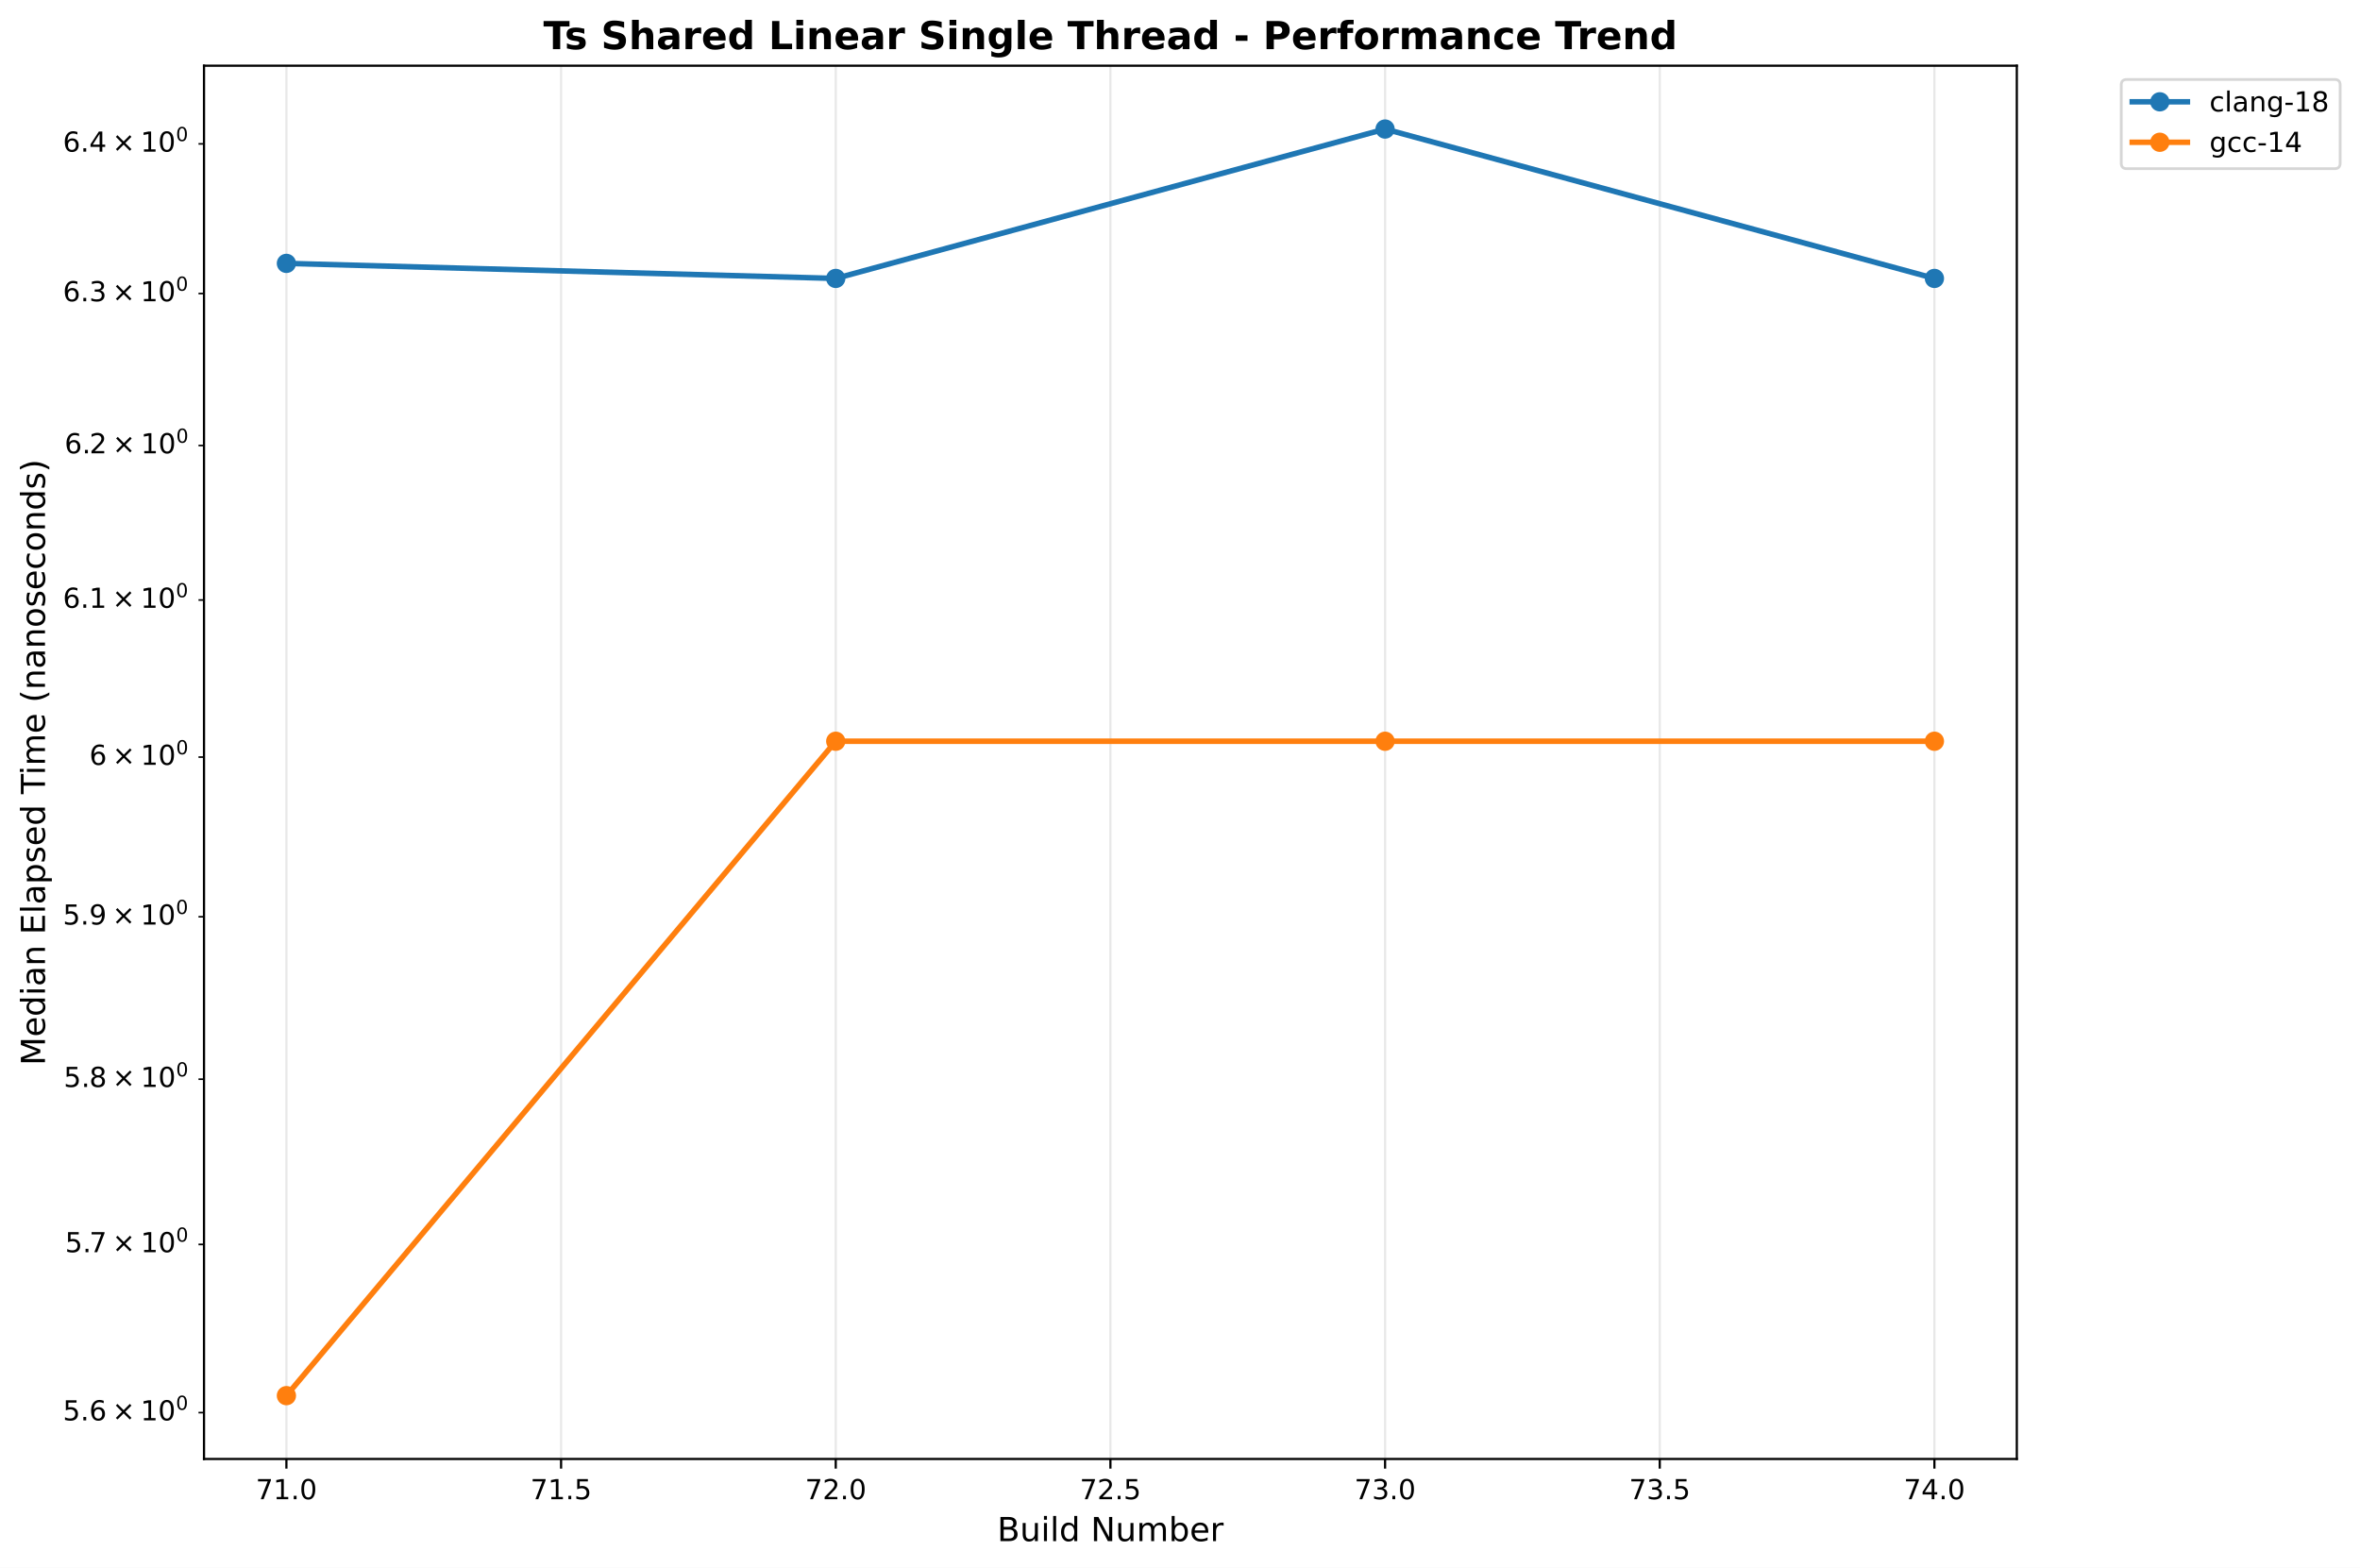
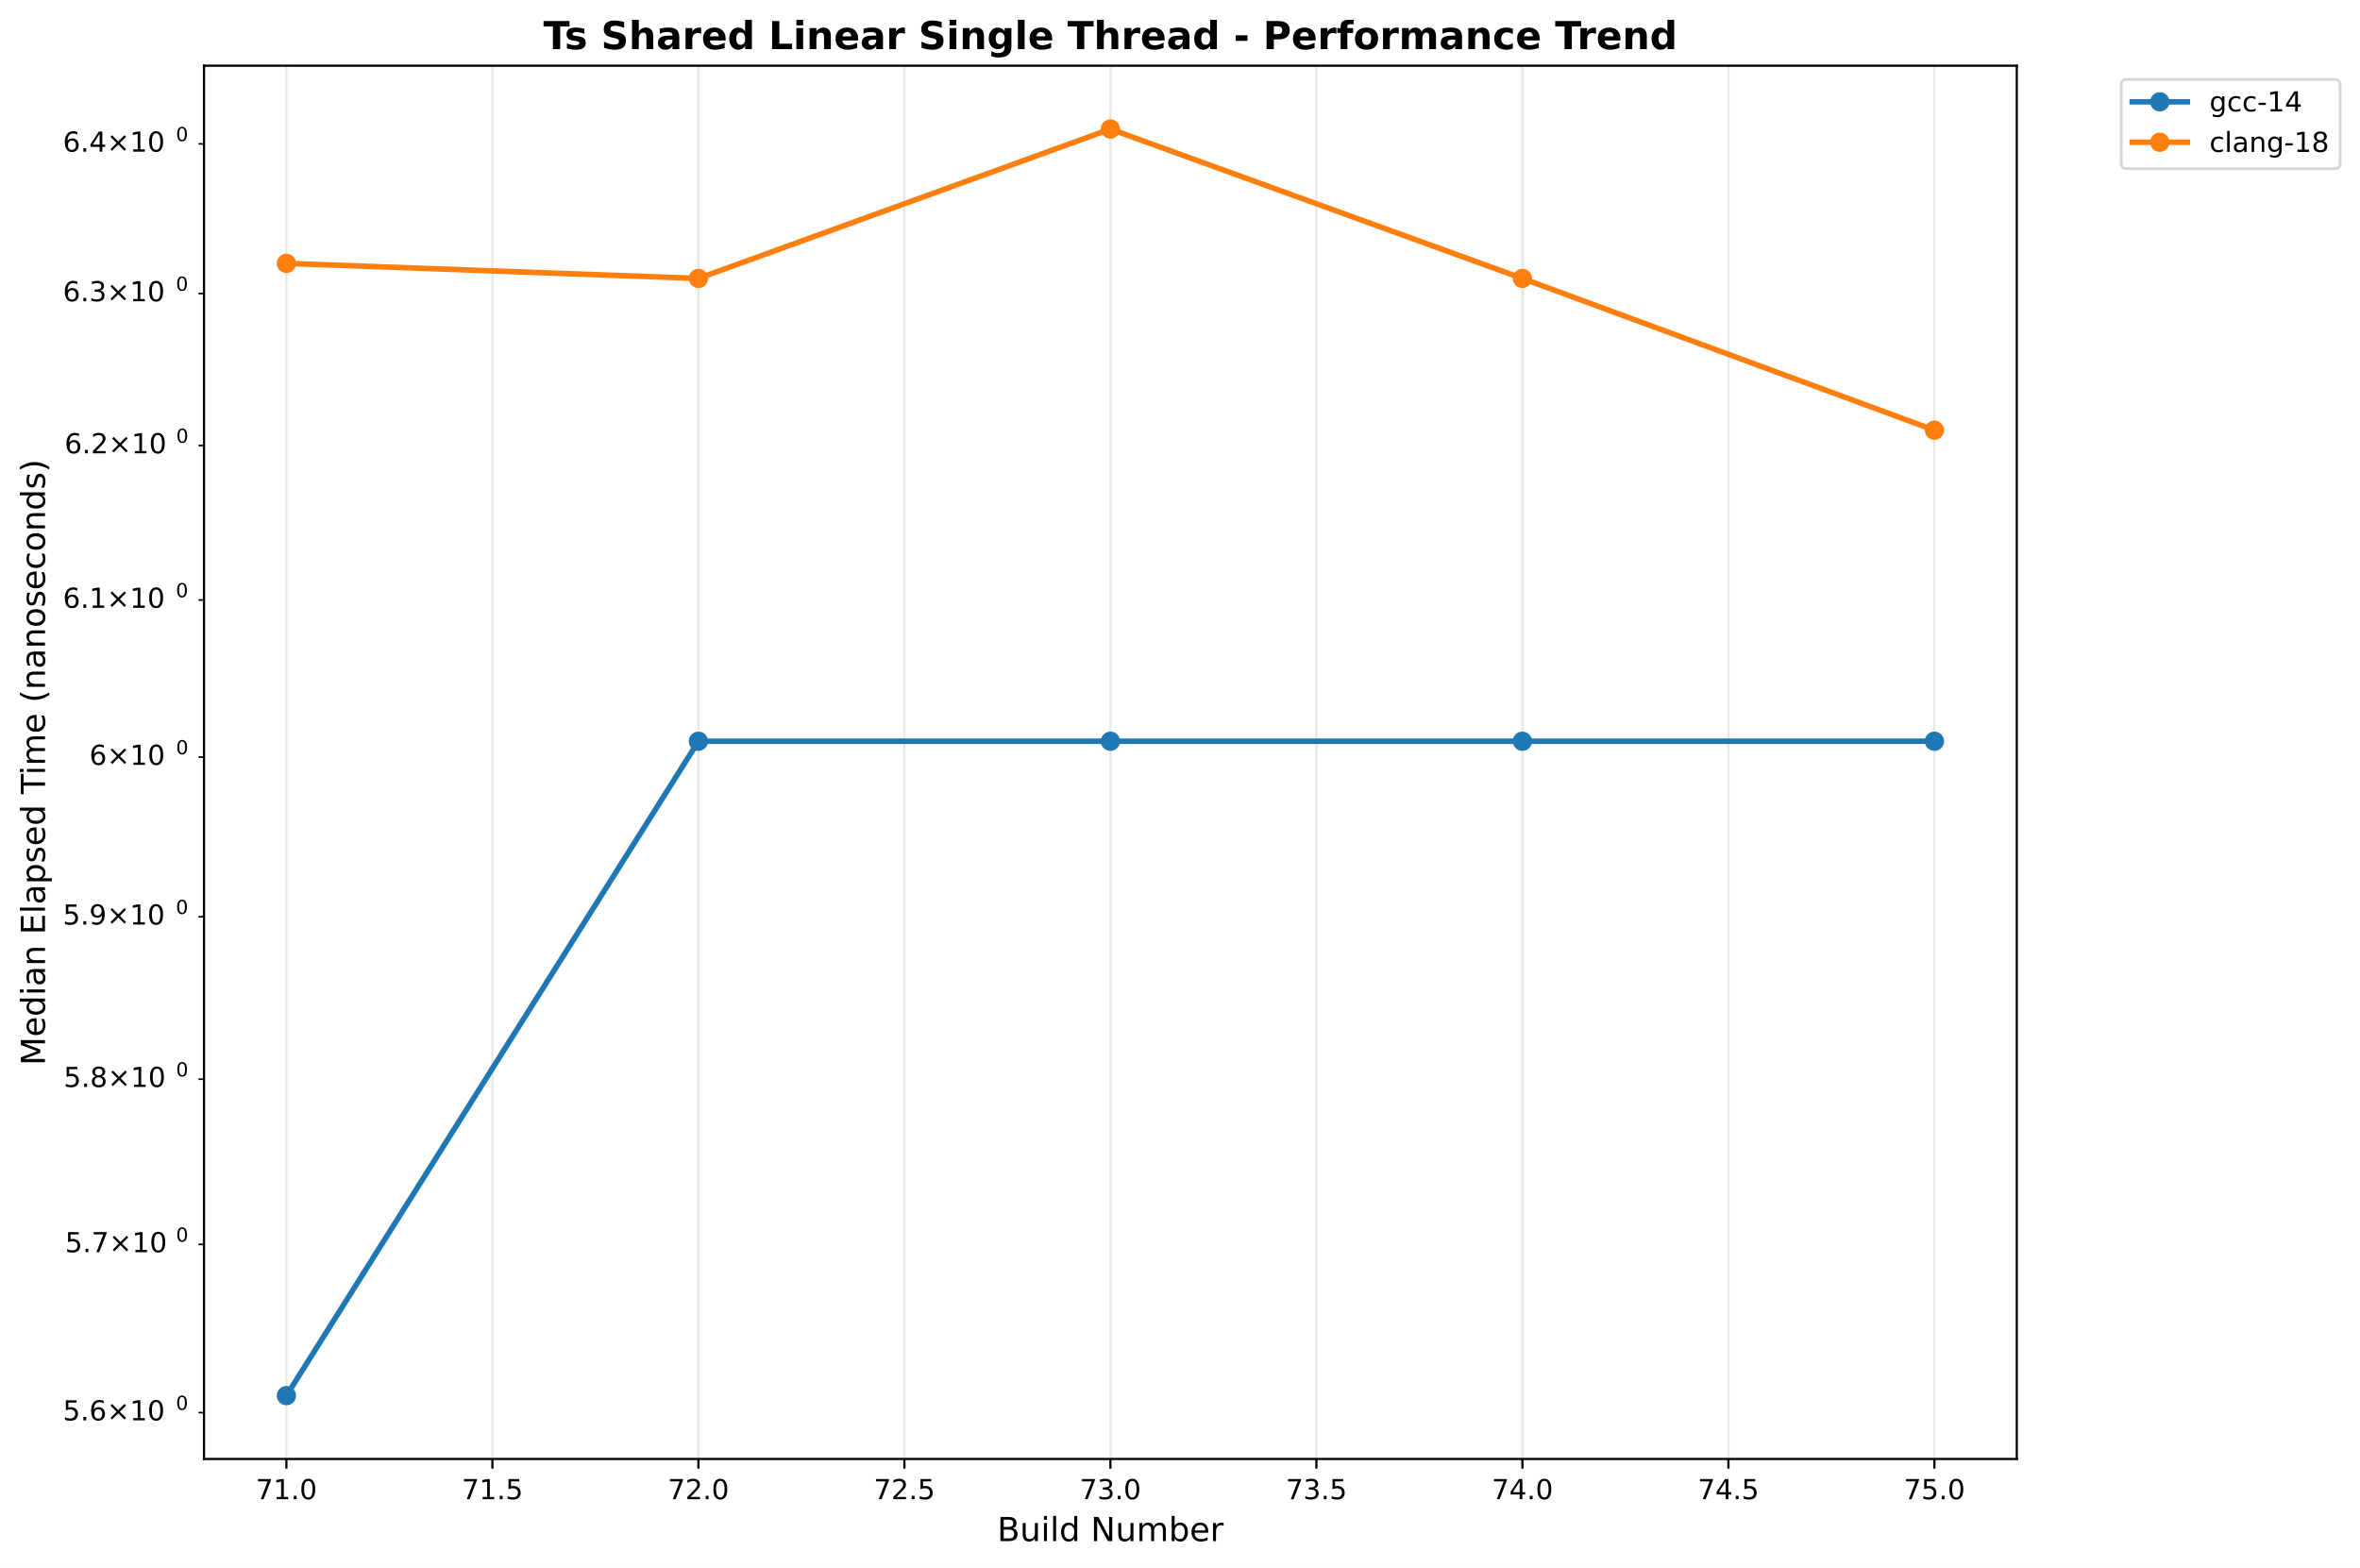
<svg xmlns="http://www.w3.org/2000/svg" xmlns:xlink="http://www.w3.org/1999/xlink" width="856.204pt" height="568.8pt" viewBox="0 0 856.204 568.8" version="1.1">
  <defs>
    <style type="text/css">*{stroke-linejoin: round; stroke-linecap: butt}</style>
  </defs>
  <g id="figure_1">
    <g id="patch_1">
      <path d="M 0 568.8  L 856.204 568.8  L 856.204 0  L 0 0  z " style="fill: #ffffff" />
    </g>
    <g id="axes_1">
      <g id="patch_2">
        <path d="M 74.014 529.308  L 731.697 529.308  L 731.697 23.838  L 74.014 23.838  z " style="fill: #ffffff" />
      </g>
      <g id="matplotlib.axis_1">
        <g id="xtick_1">
          <g id="line2d_1">
-             <path d="M 103.908 529.308  L 103.908 23.838  " clip-path="url(#p9580e3c225)" style="fill: none; stroke: #b0b0b0; stroke-opacity: 0.3; stroke-width: 0.8; stroke-linecap: square" />
+             <path d="M 103.908 529.308  L 103.908 23.838  " clip-path="url(#p0f9b090db0)" style="fill: none; stroke: #b0b0b0; stroke-opacity: 0.3; stroke-width: 0.8; stroke-linecap: square" />
          </g>
          <g id="line2d_2">
            <defs>
-               <path id="md93dab179f" d="M 0 0  L 0 3.5  " style="stroke: #000000; stroke-width: 0.8" />
+               <path id="m55dda050e2" d="M 0 0  L 0 3.5  " style="stroke: #000000; stroke-width: 0.8" />
            </defs>
            <g>
-               <use xlink:href="#md93dab179f" x="103.908" y="529.308" style="stroke: #000000; stroke-width: 0.8" />
+               <use xlink:href="#m55dda050e2" x="103.908" y="529.308" style="stroke: #000000; stroke-width: 0.8" />
            </g>
          </g>
          <g id="text_1">
-             <text style="font-size: 10px; font-family: 'DejaVu Sans', 'Bitstream Vera Sans', 'Computer Modern Sans Serif', 'Lucida Grande', 'Verdana', 'Geneva', 'Lucid', 'Arial', 'Helvetica', 'Avant Garde', sans-serif; text-anchor: middle" x="103.908" y="543.907" transform="rotate(-0 103.9084 543.9066)">71.0</text>
+             <text style="font: 10px 'DejaVu Sans', 'Bitstream Vera Sans', 'Computer Modern Sans Serif', 'Lucida Grande', 'Verdana', 'Geneva', 'Lucid', 'Arial', 'Helvetica', 'Avant Garde', sans-serif; text-anchor: middle" x="103.908" y="543.907" transform="rotate(-0 103.9084 543.9066)">71.0</text>
          </g>
        </g>
        <g id="xtick_2">
          <g id="line2d_3">
-             <path d="M 203.557 529.308  L 203.557 23.838  " clip-path="url(#p9580e3c225)" style="fill: none; stroke: #b0b0b0; stroke-opacity: 0.3; stroke-width: 0.8; stroke-linecap: square" />
+             <path d="M 178.645 529.308  L 178.645 23.838  " clip-path="url(#p0f9b090db0)" style="fill: none; stroke: #b0b0b0; stroke-opacity: 0.3; stroke-width: 0.8; stroke-linecap: square" />
          </g>
          <g id="line2d_4">
            <g>
-               <use xlink:href="#md93dab179f" x="203.557" y="529.308" style="stroke: #000000; stroke-width: 0.8" />
+               <use xlink:href="#m55dda050e2" x="178.645" y="529.308" style="stroke: #000000; stroke-width: 0.8" />
            </g>
          </g>
          <g id="text_2">
-             <text style="font-size: 10px; font-family: 'DejaVu Sans', 'Bitstream Vera Sans', 'Computer Modern Sans Serif', 'Lucida Grande', 'Verdana', 'Geneva', 'Lucid', 'Arial', 'Helvetica', 'Avant Garde', sans-serif; text-anchor: middle" x="203.557" y="543.907" transform="rotate(-0 203.5573 543.9066)">71.5</text>
+             <text style="font: 10px 'DejaVu Sans', 'Bitstream Vera Sans', 'Computer Modern Sans Serif', 'Lucida Grande', 'Verdana', 'Geneva', 'Lucid', 'Arial', 'Helvetica', 'Avant Garde', sans-serif; text-anchor: middle" x="178.645" y="543.907" transform="rotate(-0 178.6451 543.9066)">71.5</text>
          </g>
        </g>
        <g id="xtick_3">
          <g id="line2d_5">
-             <path d="M 303.206 529.308  L 303.206 23.838  " clip-path="url(#p9580e3c225)" style="fill: none; stroke: #b0b0b0; stroke-opacity: 0.3; stroke-width: 0.8; stroke-linecap: square" />
+             <path d="M 253.382 529.308  L 253.382 23.838  " clip-path="url(#p0f9b090db0)" style="fill: none; stroke: #b0b0b0; stroke-opacity: 0.3; stroke-width: 0.8; stroke-linecap: square" />
          </g>
          <g id="line2d_6">
            <g>
-               <use xlink:href="#md93dab179f" x="303.206" y="529.308" style="stroke: #000000; stroke-width: 0.8" />
+               <use xlink:href="#m55dda050e2" x="253.382" y="529.308" style="stroke: #000000; stroke-width: 0.8" />
            </g>
          </g>
          <g id="text_3">
-             <text style="font-size: 10px; font-family: 'DejaVu Sans', 'Bitstream Vera Sans', 'Computer Modern Sans Serif', 'Lucida Grande', 'Verdana', 'Geneva', 'Lucid', 'Arial', 'Helvetica', 'Avant Garde', sans-serif; text-anchor: middle" x="303.206" y="543.907" transform="rotate(-0 303.2062 543.9066)">72.0</text>
+             <text style="font: 10px 'DejaVu Sans', 'Bitstream Vera Sans', 'Computer Modern Sans Serif', 'Lucida Grande', 'Verdana', 'Geneva', 'Lucid', 'Arial', 'Helvetica', 'Avant Garde', sans-serif; text-anchor: middle" x="253.382" y="543.907" transform="rotate(-0 253.3818 543.9066)">72.0</text>
          </g>
        </g>
        <g id="xtick_4">
          <g id="line2d_7">
-             <path d="M 402.855 529.308  L 402.855 23.838  " clip-path="url(#p9580e3c225)" style="fill: none; stroke: #b0b0b0; stroke-opacity: 0.3; stroke-width: 0.8; stroke-linecap: square" />
+             <path d="M 328.118 529.308  L 328.118 23.838  " clip-path="url(#p0f9b090db0)" style="fill: none; stroke: #b0b0b0; stroke-opacity: 0.3; stroke-width: 0.8; stroke-linecap: square" />
          </g>
          <g id="line2d_8">
            <g>
-               <use xlink:href="#md93dab179f" x="402.855" y="529.308" style="stroke: #000000; stroke-width: 0.8" />
+               <use xlink:href="#m55dda050e2" x="328.118" y="529.308" style="stroke: #000000; stroke-width: 0.8" />
            </g>
          </g>
          <g id="text_4">
-             <text style="font-size: 10px; font-family: 'DejaVu Sans', 'Bitstream Vera Sans', 'Computer Modern Sans Serif', 'Lucida Grande', 'Verdana', 'Geneva', 'Lucid', 'Arial', 'Helvetica', 'Avant Garde', sans-serif; text-anchor: middle" x="402.855" y="543.907" transform="rotate(-0 402.8552 543.9066)">72.5</text>
+             <text style="font: 10px 'DejaVu Sans', 'Bitstream Vera Sans', 'Computer Modern Sans Serif', 'Lucida Grande', 'Verdana', 'Geneva', 'Lucid', 'Arial', 'Helvetica', 'Avant Garde', sans-serif; text-anchor: middle" x="328.118" y="543.907" transform="rotate(-0 328.1185 543.9066)">72.5</text>
          </g>
        </g>
        <g id="xtick_5">
          <g id="line2d_9">
-             <path d="M 502.504 529.308  L 502.504 23.838  " clip-path="url(#p9580e3c225)" style="fill: none; stroke: #b0b0b0; stroke-opacity: 0.3; stroke-width: 0.8; stroke-linecap: square" />
+             <path d="M 402.855 529.308  L 402.855 23.838  " clip-path="url(#p0f9b090db0)" style="fill: none; stroke: #b0b0b0; stroke-opacity: 0.3; stroke-width: 0.8; stroke-linecap: square" />
          </g>
          <g id="line2d_10">
            <g>
-               <use xlink:href="#md93dab179f" x="502.504" y="529.308" style="stroke: #000000; stroke-width: 0.8" />
+               <use xlink:href="#m55dda050e2" x="402.855" y="529.308" style="stroke: #000000; stroke-width: 0.8" />
            </g>
          </g>
          <g id="text_5">
-             <text style="font-size: 10px; font-family: 'DejaVu Sans', 'Bitstream Vera Sans', 'Computer Modern Sans Serif', 'Lucida Grande', 'Verdana', 'Geneva', 'Lucid', 'Arial', 'Helvetica', 'Avant Garde', sans-serif; text-anchor: middle" x="502.504" y="543.907" transform="rotate(-0 502.5041 543.9066)">73.0</text>
+             <text style="font: 10px 'DejaVu Sans', 'Bitstream Vera Sans', 'Computer Modern Sans Serif', 'Lucida Grande', 'Verdana', 'Geneva', 'Lucid', 'Arial', 'Helvetica', 'Avant Garde', sans-serif; text-anchor: middle" x="402.855" y="543.907" transform="rotate(-0 402.8552 543.9066)">73.0</text>
          </g>
        </g>
        <g id="xtick_6">
          <g id="line2d_11">
-             <path d="M 602.153 529.308  L 602.153 23.838  " clip-path="url(#p9580e3c225)" style="fill: none; stroke: #b0b0b0; stroke-opacity: 0.3; stroke-width: 0.8; stroke-linecap: square" />
+             <path d="M 477.592 529.308  L 477.592 23.838  " clip-path="url(#p0f9b090db0)" style="fill: none; stroke: #b0b0b0; stroke-opacity: 0.3; stroke-width: 0.8; stroke-linecap: square" />
          </g>
          <g id="line2d_12">
            <g>
-               <use xlink:href="#md93dab179f" x="602.153" y="529.308" style="stroke: #000000; stroke-width: 0.8" />
+               <use xlink:href="#m55dda050e2" x="477.592" y="529.308" style="stroke: #000000; stroke-width: 0.8" />
            </g>
          </g>
          <g id="text_6">
-             <text style="font-size: 10px; font-family: 'DejaVu Sans', 'Bitstream Vera Sans', 'Computer Modern Sans Serif', 'Lucida Grande', 'Verdana', 'Geneva', 'Lucid', 'Arial', 'Helvetica', 'Avant Garde', sans-serif; text-anchor: middle" x="602.153" y="543.907" transform="rotate(-0 602.153 543.9066)">73.5</text>
+             <text style="font: 10px 'DejaVu Sans', 'Bitstream Vera Sans', 'Computer Modern Sans Serif', 'Lucida Grande', 'Verdana', 'Geneva', 'Lucid', 'Arial', 'Helvetica', 'Avant Garde', sans-serif; text-anchor: middle" x="477.592" y="543.907" transform="rotate(-0 477.5918 543.9066)">73.5</text>
          </g>
        </g>
        <g id="xtick_7">
          <g id="line2d_13">
-             <path d="M 701.802 529.308  L 701.802 23.838  " clip-path="url(#p9580e3c225)" style="fill: none; stroke: #b0b0b0; stroke-opacity: 0.3; stroke-width: 0.8; stroke-linecap: square" />
+             <path d="M 552.329 529.308  L 552.329 23.838  " clip-path="url(#p0f9b090db0)" style="fill: none; stroke: #b0b0b0; stroke-opacity: 0.3; stroke-width: 0.8; stroke-linecap: square" />
          </g>
          <g id="line2d_14">
            <g>
-               <use xlink:href="#md93dab179f" x="701.802" y="529.308" style="stroke: #000000; stroke-width: 0.8" />
+               <use xlink:href="#m55dda050e2" x="552.329" y="529.308" style="stroke: #000000; stroke-width: 0.8" />
            </g>
          </g>
          <g id="text_7">
-             <text style="font-size: 10px; font-family: 'DejaVu Sans', 'Bitstream Vera Sans', 'Computer Modern Sans Serif', 'Lucida Grande', 'Verdana', 'Geneva', 'Lucid', 'Arial', 'Helvetica', 'Avant Garde', sans-serif; text-anchor: middle" x="701.802" y="543.907" transform="rotate(-0 701.8019 543.9066)">74.0</text>
-           </g>
-         </g>
-         <g id="text_8">
-           <text style="font-size: 12px; font-family: 'DejaVu Sans', 'Bitstream Vera Sans', 'Computer Modern Sans Serif', 'Lucida Grande', 'Verdana', 'Geneva', 'Lucid', 'Arial', 'Helvetica', 'Avant Garde', sans-serif; text-anchor: middle" x="402.855" y="559.104" transform="rotate(-0 402.8552 559.1044)">Build Number</text>
+             <text style="font: 10px 'DejaVu Sans', 'Bitstream Vera Sans', 'Computer Modern Sans Serif', 'Lucida Grande', 'Verdana', 'Geneva', 'Lucid', 'Arial', 'Helvetica', 'Avant Garde', sans-serif; text-anchor: middle" x="552.329" y="543.907" transform="rotate(-0 552.3285 543.9066)">74.0</text>
+           </g>
+         </g>
+         <g id="xtick_8">
+           <g id="line2d_15">
+             <path d="M 627.065 529.308  L 627.065 23.838  " clip-path="url(#p0f9b090db0)" style="fill: none; stroke: #b0b0b0; stroke-opacity: 0.3; stroke-width: 0.8; stroke-linecap: square" />
+           </g>
+           <g id="line2d_16">
+             <g>
+               <use xlink:href="#m55dda050e2" x="627.065" y="529.308" style="stroke: #000000; stroke-width: 0.8" />
+             </g>
+           </g>
+           <g id="text_8">
+             <text style="font: 10px 'DejaVu Sans', 'Bitstream Vera Sans', 'Computer Modern Sans Serif', 'Lucida Grande', 'Verdana', 'Geneva', 'Lucid', 'Arial', 'Helvetica', 'Avant Garde', sans-serif; text-anchor: middle" x="627.065" y="543.907" transform="rotate(-0 627.0652 543.9066)">74.5</text>
+           </g>
+         </g>
+         <g id="xtick_9">
+           <g id="line2d_17">
+             <path d="M 701.802 529.308  L 701.802 23.838  " clip-path="url(#p0f9b090db0)" style="fill: none; stroke: #b0b0b0; stroke-opacity: 0.3; stroke-width: 0.8; stroke-linecap: square" />
+           </g>
+           <g id="line2d_18">
+             <g>
+               <use xlink:href="#m55dda050e2" x="701.802" y="529.308" style="stroke: #000000; stroke-width: 0.8" />
+             </g>
+           </g>
+           <g id="text_9">
+             <text style="font: 10px 'DejaVu Sans', 'Bitstream Vera Sans', 'Computer Modern Sans Serif', 'Lucida Grande', 'Verdana', 'Geneva', 'Lucid', 'Arial', 'Helvetica', 'Avant Garde', sans-serif; text-anchor: middle" x="701.802" y="543.907" transform="rotate(-0 701.8019 543.9066)">75.0</text>
+           </g>
+         </g>
+         <g id="text_10">
+           <text style="font: 12px 'DejaVu Sans', 'Bitstream Vera Sans', 'Computer Modern Sans Serif', 'Lucida Grande', 'Verdana', 'Geneva', 'Lucid', 'Arial', 'Helvetica', 'Avant Garde', sans-serif; text-anchor: middle" x="402.855" y="559.104" transform="rotate(-0 402.8552 559.1044)">Build Number</text>
        </g>
      </g>
      <g id="matplotlib.axis_2">
        <g id="ytick_1">
-           <g id="line2d_15">
+           <g id="line2d_19">
            <defs>
-               <path id="md6b89f6642" d="M 0 0  L -2 0  " style="stroke: #000000; stroke-width: 0.6" />
+               <path id="m9e4c21f457" d="M 0 0  L -2 0  " style="stroke: #000000; stroke-width: 0.6" />
            </defs>
            <g>
-               <use xlink:href="#md6b89f6642" x="74.014" y="512.482" style="stroke: #000000; stroke-width: 0.6" />
-             </g>
-           </g>
-           <g id="text_9">
+               <use xlink:href="#m9e4c21f457" x="74.014" y="512.482" style="stroke: #000000; stroke-width: 0.6" />
+             </g>
+           </g>
+           <g id="text_11">
            <g transform="translate(22.81375 516.2813)">
              <text>
-                 <tspan x="0" y="-0.977" style="font-size: 10px; font-family: 'DejaVu Sans'">5</tspan>
-                 <tspan x="6.362" y="-0.977" style="font-size: 10px; font-family: 'DejaVu Sans'">.</tspan>
-                 <tspan x="9.541" y="-0.977" style="font-size: 10px; font-family: 'DejaVu Sans'">6</tspan>
-                 <tspan x="17.852" y="-0.977" style="font-size: 10px; font-family: 'DejaVu Sans'">×</tspan>
-                 <tspan x="28.179" y="-0.977" style="font-size: 10px; font-family: 'DejaVu Sans'">1</tspan>
-                 <tspan x="34.541" y="-0.977" style="font-size: 10px; font-family: 'DejaVu Sans'">0</tspan>
-                 <tspan x="40.999" y="-4.805" style="font-size: 7px; font-family: 'DejaVu Sans'">0</tspan>
+                 <tspan style="font: 10px 'DejaVu Sans'" x="0 6.362 9.541 17.852 28.179 34.541" y="-0.977">5.6×10</tspan>
+                 <tspan style="font: 7px 'DejaVu Sans'" x="40.999" y="-4.805">0</tspan>
              </text>
            </g>
          </g>
        </g>
        <g id="ytick_2">
-           <g id="line2d_16">
-             <g>
-               <use xlink:href="#md6b89f6642" x="74.014" y="451.471" style="stroke: #000000; stroke-width: 0.6" />
-             </g>
-           </g>
-           <g id="text_10">
+           <g id="line2d_20">
+             <g>
+               <use xlink:href="#m9e4c21f457" x="74.014" y="451.471" style="stroke: #000000; stroke-width: 0.6" />
+             </g>
+           </g>
+           <g id="text_12">
            <g transform="translate(23.61375 455.2704)">
              <text>
-                 <tspan x="0" y="-0.977" style="font-size: 10px; font-family: 'DejaVu Sans'">5</tspan>
-                 <tspan x="6.362" y="-0.977" style="font-size: 10px; font-family: 'DejaVu Sans'">.</tspan>
-                 <tspan x="8.791" y="-0.977" style="font-size: 10px; font-family: 'DejaVu Sans'">7</tspan>
-                 <tspan x="17.102" y="-0.977" style="font-size: 10px; font-family: 'DejaVu Sans'">×</tspan>
-                 <tspan x="27.429" y="-0.977" style="font-size: 10px; font-family: 'DejaVu Sans'">1</tspan>
-                 <tspan x="33.791" y="-0.977" style="font-size: 10px; font-family: 'DejaVu Sans'">0</tspan>
-                 <tspan x="40.249" y="-4.805" style="font-size: 7px; font-family: 'DejaVu Sans'">0</tspan>
+                 <tspan style="font: 10px 'DejaVu Sans'" x="0 6.362 8.791 17.102 27.429 33.791" y="-0.977">5.7×10</tspan>
+                 <tspan style="font: 7px 'DejaVu Sans'" x="40.249" y="-4.805">0</tspan>
              </text>
            </g>
          </g>
        </g>
        <g id="ytick_3">
-           <g id="line2d_17">
-             <g>
-               <use xlink:href="#md6b89f6642" x="74.014" y="391.521" style="stroke: #000000; stroke-width: 0.6" />
-             </g>
-           </g>
-           <g id="text_11">
+           <g id="line2d_21">
+             <g>
+               <use xlink:href="#m9e4c21f457" x="74.014" y="391.521" style="stroke: #000000; stroke-width: 0.6" />
+             </g>
+           </g>
+           <g id="text_13">
            <g transform="translate(23.11375 395.3205)">
              <text>
-                 <tspan x="0" y="-0.977" style="font-size: 10px; font-family: 'DejaVu Sans'">5</tspan>
-                 <tspan x="6.362" y="-0.977" style="font-size: 10px; font-family: 'DejaVu Sans'">.</tspan>
-                 <tspan x="9.291" y="-0.977" style="font-size: 10px; font-family: 'DejaVu Sans'">8</tspan>
-                 <tspan x="17.602" y="-0.977" style="font-size: 10px; font-family: 'DejaVu Sans'">×</tspan>
-                 <tspan x="27.929" y="-0.977" style="font-size: 10px; font-family: 'DejaVu Sans'">1</tspan>
-                 <tspan x="34.291" y="-0.977" style="font-size: 10px; font-family: 'DejaVu Sans'">0</tspan>
-                 <tspan x="40.749" y="-4.805" style="font-size: 7px; font-family: 'DejaVu Sans'">0</tspan>
+                 <tspan style="font: 10px 'DejaVu Sans'" x="0 6.362 9.291 17.602 27.929 34.291" y="-0.977">5.8×10</tspan>
+                 <tspan style="font: 7px 'DejaVu Sans'" x="40.749" y="-4.805">0</tspan>
              </text>
            </g>
          </g>
        </g>
        <g id="ytick_4">
-           <g id="line2d_18">
-             <g>
-               <use xlink:href="#md6b89f6642" x="74.014" y="332.596" style="stroke: #000000; stroke-width: 0.6" />
-             </g>
-           </g>
-           <g id="text_12">
+           <g id="line2d_22">
+             <g>
+               <use xlink:href="#m9e4c21f457" x="74.014" y="332.596" style="stroke: #000000; stroke-width: 0.6" />
+             </g>
+           </g>
+           <g id="text_14">
            <g transform="translate(22.81375 336.3955)">
              <text>
-                 <tspan x="0" y="-0.977" style="font-size: 10px; font-family: 'DejaVu Sans'">5</tspan>
-                 <tspan x="6.362" y="-0.977" style="font-size: 10px; font-family: 'DejaVu Sans'">.</tspan>
-                 <tspan x="9.541" y="-0.977" style="font-size: 10px; font-family: 'DejaVu Sans'">9</tspan>
-                 <tspan x="17.852" y="-0.977" style="font-size: 10px; font-family: 'DejaVu Sans'">×</tspan>
-                 <tspan x="28.179" y="-0.977" style="font-size: 10px; font-family: 'DejaVu Sans'">1</tspan>
-                 <tspan x="34.541" y="-0.977" style="font-size: 10px; font-family: 'DejaVu Sans'">0</tspan>
-                 <tspan x="40.999" y="-4.805" style="font-size: 7px; font-family: 'DejaVu Sans'">0</tspan>
+                 <tspan style="font: 10px 'DejaVu Sans'" x="0 6.362 9.541 17.852 28.179 34.541" y="-0.977">5.9×10</tspan>
+                 <tspan style="font: 7px 'DejaVu Sans'" x="40.999" y="-4.805">0</tspan>
              </text>
            </g>
          </g>
        </g>
        <g id="ytick_5">
-           <g id="line2d_19">
-             <g>
-               <use xlink:href="#md6b89f6642" x="74.014" y="274.662" style="stroke: #000000; stroke-width: 0.6" />
-             </g>
-           </g>
-           <g id="text_13">
+           <g id="line2d_23">
+             <g>
+               <use xlink:href="#m9e4c21f457" x="74.014" y="274.662" style="stroke: #000000; stroke-width: 0.6" />
+             </g>
+           </g>
+           <g id="text_15">
            <g transform="translate(32.41375 278.4609)">
              <text>
-                 <tspan x="0" y="-0.977" style="font-size: 10px; font-family: 'DejaVu Sans'">6</tspan>
-                 <tspan x="8.311" y="-0.977" style="font-size: 10px; font-family: 'DejaVu Sans'">×</tspan>
-                 <tspan x="18.638" y="-0.977" style="font-size: 10px; font-family: 'DejaVu Sans'">1</tspan>
-                 <tspan x="25" y="-0.977" style="font-size: 10px; font-family: 'DejaVu Sans'">0</tspan>
-                 <tspan x="31.458" y="-4.805" style="font-size: 7px; font-family: 'DejaVu Sans'">0</tspan>
+                 <tspan style="font: 10px 'DejaVu Sans'" x="0 8.311 18.638 25" y="-0.977">6×10</tspan>
+                 <tspan style="font: 7px 'DejaVu Sans'" x="31.458" y="-4.805">0</tspan>
              </text>
            </g>
          </g>
        </g>
        <g id="ytick_6">
-           <g id="line2d_20">
-             <g>
-               <use xlink:href="#md6b89f6642" x="74.014" y="217.685" style="stroke: #000000; stroke-width: 0.6" />
-             </g>
-           </g>
-           <g id="text_14">
+           <g id="line2d_24">
+             <g>
+               <use xlink:href="#m9e4c21f457" x="74.014" y="217.685" style="stroke: #000000; stroke-width: 0.6" />
+             </g>
+           </g>
+           <g id="text_16">
            <g transform="translate(22.81375 221.4839)">
              <text>
-                 <tspan x="0" y="-0.977" style="font-size: 10px; font-family: 'DejaVu Sans'">6</tspan>
-                 <tspan x="6.362" y="-0.977" style="font-size: 10px; font-family: 'DejaVu Sans'">.</tspan>
-                 <tspan x="9.541" y="-0.977" style="font-size: 10px; font-family: 'DejaVu Sans'">1</tspan>
-                 <tspan x="17.852" y="-0.977" style="font-size: 10px; font-family: 'DejaVu Sans'">×</tspan>
-                 <tspan x="28.179" y="-0.977" style="font-size: 10px; font-family: 'DejaVu Sans'">1</tspan>
-                 <tspan x="34.541" y="-0.977" style="font-size: 10px; font-family: 'DejaVu Sans'">0</tspan>
-                 <tspan x="40.999" y="-4.805" style="font-size: 7px; font-family: 'DejaVu Sans'">0</tspan>
+                 <tspan style="font: 10px 'DejaVu Sans'" x="0 6.362 9.541 17.852 28.179 34.541" y="-0.977">6.1×10</tspan>
+                 <tspan style="font: 7px 'DejaVu Sans'" x="40.999" y="-4.805">0</tspan>
              </text>
            </g>
          </g>
        </g>
        <g id="ytick_7">
-           <g id="line2d_21">
-             <g>
-               <use xlink:href="#md6b89f6642" x="74.014" y="161.634" style="stroke: #000000; stroke-width: 0.6" />
-             </g>
-           </g>
-           <g id="text_15">
+           <g id="line2d_25">
+             <g>
+               <use xlink:href="#m9e4c21f457" x="74.014" y="161.634" style="stroke: #000000; stroke-width: 0.6" />
+             </g>
+           </g>
+           <g id="text_17">
            <g transform="translate(23.41375 165.4334)">
              <text>
-                 <tspan x="0" y="-0.977" style="font-size: 10px; font-family: 'DejaVu Sans'">6</tspan>
-                 <tspan x="6.362" y="-0.977" style="font-size: 10px; font-family: 'DejaVu Sans'">.</tspan>
-                 <tspan x="9.041" y="-0.977" style="font-size: 10px; font-family: 'DejaVu Sans'">2</tspan>
-                 <tspan x="17.352" y="-0.977" style="font-size: 10px; font-family: 'DejaVu Sans'">×</tspan>
-                 <tspan x="27.679" y="-0.977" style="font-size: 10px; font-family: 'DejaVu Sans'">1</tspan>
-                 <tspan x="34.041" y="-0.977" style="font-size: 10px; font-family: 'DejaVu Sans'">0</tspan>
-                 <tspan x="40.499" y="-4.805" style="font-size: 7px; font-family: 'DejaVu Sans'">0</tspan>
+                 <tspan style="font: 10px 'DejaVu Sans'" x="0 6.362 9.041 17.352 27.679 34.041" y="-0.977">6.2×10</tspan>
+                 <tspan style="font: 7px 'DejaVu Sans'" x="40.499" y="-4.805">0</tspan>
              </text>
            </g>
          </g>
        </g>
        <g id="ytick_8">
-           <g id="line2d_22">
-             <g>
-               <use xlink:href="#md6b89f6642" x="74.014" y="106.481" style="stroke: #000000; stroke-width: 0.6" />
-             </g>
-           </g>
-           <g id="text_16">
+           <g id="line2d_26">
+             <g>
+               <use xlink:href="#m9e4c21f457" x="74.014" y="106.481" style="stroke: #000000; stroke-width: 0.6" />
+             </g>
+           </g>
+           <g id="text_18">
            <g transform="translate(22.81375 110.2798)">
              <text>
-                 <tspan x="0" y="-0.977" style="font-size: 10px; font-family: 'DejaVu Sans'">6</tspan>
-                 <tspan x="6.362" y="-0.977" style="font-size: 10px; font-family: 'DejaVu Sans'">.</tspan>
-                 <tspan x="9.541" y="-0.977" style="font-size: 10px; font-family: 'DejaVu Sans'">3</tspan>
-                 <tspan x="17.852" y="-0.977" style="font-size: 10px; font-family: 'DejaVu Sans'">×</tspan>
-                 <tspan x="28.179" y="-0.977" style="font-size: 10px; font-family: 'DejaVu Sans'">1</tspan>
-                 <tspan x="34.541" y="-0.977" style="font-size: 10px; font-family: 'DejaVu Sans'">0</tspan>
-                 <tspan x="40.999" y="-4.805" style="font-size: 7px; font-family: 'DejaVu Sans'">0</tspan>
+                 <tspan style="font: 10px 'DejaVu Sans'" x="0 6.362 9.541 17.852 28.179 34.541" y="-0.977">6.3×10</tspan>
+                 <tspan style="font: 7px 'DejaVu Sans'" x="40.999" y="-4.805">0</tspan>
              </text>
            </g>
          </g>
        </g>
        <g id="ytick_9">
-           <g id="line2d_23">
-             <g>
-               <use xlink:href="#md6b89f6642" x="74.014" y="52.196" style="stroke: #000000; stroke-width: 0.6" />
-             </g>
-           </g>
-           <g id="text_17">
+           <g id="line2d_27">
+             <g>
+               <use xlink:href="#m9e4c21f457" x="74.014" y="52.196" style="stroke: #000000; stroke-width: 0.6" />
+             </g>
+           </g>
+           <g id="text_19">
            <g transform="translate(22.81375 55.99473)">
              <text>
-                 <tspan x="0" y="-0.977" style="font-size: 10px; font-family: 'DejaVu Sans'">6</tspan>
-                 <tspan x="6.362" y="-0.977" style="font-size: 10px; font-family: 'DejaVu Sans'">.</tspan>
-                 <tspan x="9.541" y="-0.977" style="font-size: 10px; font-family: 'DejaVu Sans'">4</tspan>
-                 <tspan x="17.852" y="-0.977" style="font-size: 10px; font-family: 'DejaVu Sans'">×</tspan>
-                 <tspan x="28.179" y="-0.977" style="font-size: 10px; font-family: 'DejaVu Sans'">1</tspan>
-                 <tspan x="34.541" y="-0.977" style="font-size: 10px; font-family: 'DejaVu Sans'">0</tspan>
-                 <tspan x="40.999" y="-4.805" style="font-size: 7px; font-family: 'DejaVu Sans'">0</tspan>
-               </text>
-             </g>
-           </g>
-         </g>
-         <g id="text_18">
-           <text style="font-size: 12px; font-family: 'DejaVu Sans', 'Bitstream Vera Sans', 'Computer Modern Sans Serif', 'Lucida Grande', 'Verdana', 'Geneva', 'Lucid', 'Arial', 'Helvetica', 'Avant Garde', sans-serif; text-anchor: middle" x="16.318" y="276.573" transform="rotate(-90 16.31812 276.573)">Median Elapsed Time (nanoseconds)</text>
-         </g>
-       </g>
-       <g id="line2d_24">
-         <path d="M 103.908 95.555  L 303.206 101.013  L 502.504 46.814  L 701.802 101.013  " clip-path="url(#p9580e3c225)" style="fill: none; stroke: #1f77b4; stroke-width: 2; stroke-linecap: square" />
+                 <tspan style="font: 10px 'DejaVu Sans'" x="0 6.362 9.541 17.852 28.179 34.541" y="-0.977">6.4×10</tspan>
+                 <tspan style="font: 7px 'DejaVu Sans'" x="40.999" y="-4.805">0</tspan>
+               </text>
+             </g>
+           </g>
+         </g>
+         <g id="text_20">
+           <text style="font: 12px 'DejaVu Sans', 'Bitstream Vera Sans', 'Computer Modern Sans Serif', 'Lucida Grande', 'Verdana', 'Geneva', 'Lucid', 'Arial', 'Helvetica', 'Avant Garde', sans-serif; text-anchor: middle" x="16.318" y="276.573" transform="rotate(-90 16.31812 276.573)">Median Elapsed Time (nanoseconds)</text>
+         </g>
+       </g>
+       <g id="line2d_28">
+         <path d="M 103.908 506.332  L 253.382 268.921  L 402.855 268.921  L 552.329 268.921  L 701.802 268.921  " clip-path="url(#p0f9b090db0)" style="fill: none; stroke: #1f77b4; stroke-width: 2; stroke-linecap: square" />
        <defs>
-           <path id="mcc6140bec9" d="M 0 3  C 0.796 3 1.559 2.684 2.121 2.121  C 2.684 1.559 3 0.796 3 0  C 3 -0.796 2.684 -1.559 2.121 -2.121  C 1.559 -2.684 0.796 -3 0 -3  C -0.796 -3 -1.559 -2.684 -2.121 -2.121  C -2.684 -1.559 -3 -0.796 -3 0  C -3 0.796 -2.684 1.559 -2.121 2.121  C -1.559 2.684 -0.796 3 0 3  z " style="stroke: #1f77b4" />
+           <path id="m7d4f4e5882" d="M 0 3  C 0.796 3 1.559 2.684 2.121 2.121  C 2.684 1.559 3 0.796 3 0  C 3 -0.796 2.684 -1.559 2.121 -2.121  C 1.559 -2.684 0.796 -3 0 -3  C -0.796 -3 -1.559 -2.684 -2.121 -2.121  C -2.684 -1.559 -3 -0.796 -3 0  C -3 0.796 -2.684 1.559 -2.121 2.121  C -1.559 2.684 -0.796 3 0 3  z " style="stroke: #1f77b4" />
        </defs>
-         <g clip-path="url(#p9580e3c225)">
-           <use xlink:href="#mcc6140bec9" x="103.908" y="95.555" style="fill: #1f77b4; stroke: #1f77b4" />
-           <use xlink:href="#mcc6140bec9" x="303.206" y="101.013" style="fill: #1f77b4; stroke: #1f77b4" />
-           <use xlink:href="#mcc6140bec9" x="502.504" y="46.814" style="fill: #1f77b4; stroke: #1f77b4" />
-           <use xlink:href="#mcc6140bec9" x="701.802" y="101.013" style="fill: #1f77b4; stroke: #1f77b4" />
-         </g>
-       </g>
-       <g id="line2d_25">
-         <path d="M 103.908 506.332  L 303.206 268.921  L 502.504 268.921  L 701.802 268.921  " clip-path="url(#p9580e3c225)" style="fill: none; stroke: #ff7f0e; stroke-width: 2; stroke-linecap: square" />
+         <g clip-path="url(#p0f9b090db0)">
+           <use xlink:href="#m7d4f4e5882" x="103.908" y="506.332" style="fill: #1f77b4; stroke: #1f77b4" />
+           <use xlink:href="#m7d4f4e5882" x="253.382" y="268.921" style="fill: #1f77b4; stroke: #1f77b4" />
+           <use xlink:href="#m7d4f4e5882" x="402.855" y="268.921" style="fill: #1f77b4; stroke: #1f77b4" />
+           <use xlink:href="#m7d4f4e5882" x="552.329" y="268.921" style="fill: #1f77b4; stroke: #1f77b4" />
+           <use xlink:href="#m7d4f4e5882" x="701.802" y="268.921" style="fill: #1f77b4; stroke: #1f77b4" />
+         </g>
+       </g>
+       <g id="line2d_29">
+         <path d="M 103.908 95.555  L 253.382 101.013  L 402.855 46.814  L 552.329 101.013  L 701.802 156.079  " clip-path="url(#p0f9b090db0)" style="fill: none; stroke: #ff7f0e; stroke-width: 2; stroke-linecap: square" />
        <defs>
-           <path id="m2428a74a0d" d="M 0 3  C 0.796 3 1.559 2.684 2.121 2.121  C 2.684 1.559 3 0.796 3 0  C 3 -0.796 2.684 -1.559 2.121 -2.121  C 1.559 -2.684 0.796 -3 0 -3  C -0.796 -3 -1.559 -2.684 -2.121 -2.121  C -2.684 -1.559 -3 -0.796 -3 0  C -3 0.796 -2.684 1.559 -2.121 2.121  C -1.559 2.684 -0.796 3 0 3  z " style="stroke: #ff7f0e" />
+           <path id="mece6a26d53" d="M 0 3  C 0.796 3 1.559 2.684 2.121 2.121  C 2.684 1.559 3 0.796 3 0  C 3 -0.796 2.684 -1.559 2.121 -2.121  C 1.559 -2.684 0.796 -3 0 -3  C -0.796 -3 -1.559 -2.684 -2.121 -2.121  C -2.684 -1.559 -3 -0.796 -3 0  C -3 0.796 -2.684 1.559 -2.121 2.121  C -1.559 2.684 -0.796 3 0 3  z " style="stroke: #ff7f0e" />
        </defs>
-         <g clip-path="url(#p9580e3c225)">
-           <use xlink:href="#m2428a74a0d" x="103.908" y="506.332" style="fill: #ff7f0e; stroke: #ff7f0e" />
-           <use xlink:href="#m2428a74a0d" x="303.206" y="268.921" style="fill: #ff7f0e; stroke: #ff7f0e" />
-           <use xlink:href="#m2428a74a0d" x="502.504" y="268.921" style="fill: #ff7f0e; stroke: #ff7f0e" />
-           <use xlink:href="#m2428a74a0d" x="701.802" y="268.921" style="fill: #ff7f0e; stroke: #ff7f0e" />
+         <g clip-path="url(#p0f9b090db0)">
+           <use xlink:href="#mece6a26d53" x="103.908" y="95.555" style="fill: #ff7f0e; stroke: #ff7f0e" />
+           <use xlink:href="#mece6a26d53" x="253.382" y="101.013" style="fill: #ff7f0e; stroke: #ff7f0e" />
+           <use xlink:href="#mece6a26d53" x="402.855" y="46.814" style="fill: #ff7f0e; stroke: #ff7f0e" />
+           <use xlink:href="#mece6a26d53" x="552.329" y="101.013" style="fill: #ff7f0e; stroke: #ff7f0e" />
+           <use xlink:href="#mece6a26d53" x="701.802" y="156.079" style="fill: #ff7f0e; stroke: #ff7f0e" />
        </g>
      </g>
      <g id="patch_3">
        <path d="M 74.014 529.308  L 74.014 23.838  " style="fill: none; stroke: #000000; stroke-width: 0.8; stroke-linejoin: miter; stroke-linecap: square" />
      </g>
      <g id="patch_4">
        <path d="M 731.697 529.308  L 731.697 23.838  " style="fill: none; stroke: #000000; stroke-width: 0.8; stroke-linejoin: miter; stroke-linecap: square" />
      </g>
      <g id="patch_5">
        <path d="M 74.014 529.308  L 731.697 529.308  " style="fill: none; stroke: #000000; stroke-width: 0.8; stroke-linejoin: miter; stroke-linecap: square" />
      </g>
      <g id="patch_6">
        <path d="M 74.014 23.838  L 731.697 23.838  " style="fill: none; stroke: #000000; stroke-width: 0.8; stroke-linejoin: miter; stroke-linecap: square" />
      </g>
-       <g id="text_19">
-         <text style="font-weight: 700; font-size: 14px; font-family: 'DejaVu Sans', 'Bitstream Vera Sans', 'Computer Modern Sans Serif', 'Lucida Grande', 'Verdana', 'Geneva', 'Lucid', 'Arial', 'Helvetica', 'Avant Garde', sans-serif; text-anchor: middle" x="402.855" y="17.838" transform="rotate(-0 402.8552 17.83781)">Ts Shared Linear Single Thread - Performance Trend</text>
+       <g id="text_21">
+         <text style="font: 700 14px 'DejaVu Sans', 'Bitstream Vera Sans', 'Computer Modern Sans Serif', 'Lucida Grande', 'Verdana', 'Geneva', 'Lucid', 'Arial', 'Helvetica', 'Avant Garde', sans-serif; text-anchor: middle" x="402.855" y="17.838" transform="rotate(-0 402.8552 17.83781)">Ts Shared Linear Single Thread - Performance Trend</text>
      </g>
      <g id="legend_1">
        <g id="patch_7">
          <path d="M 771.581 61.194  L 847.004 61.194  Q 849.004 61.194 849.004 59.194  L 849.004 30.838  Q 849.004 28.838 847.004 28.838  L 771.581 28.838  Q 769.581 28.838 769.581 30.838  L 769.581 59.194  Q 769.581 61.194 771.581 61.194  z " style="fill: #ffffff; opacity: 0.8; stroke: #cccccc; stroke-linejoin: miter" />
        </g>
-         <g id="line2d_26">
+         <g id="line2d_30">
          <path d="M 773.581 36.936  L 783.581 36.936  L 793.581 36.936  " style="fill: none; stroke: #1f77b4; stroke-width: 2; stroke-linecap: square" />
          <g>
-             <use xlink:href="#mcc6140bec9" x="783.581" y="36.936" style="fill: #1f77b4; stroke: #1f77b4" />
-           </g>
-         </g>
-         <g id="text_20">
-           <text style="font-size: 10px; font-family: 'DejaVu Sans', 'Bitstream Vera Sans', 'Computer Modern Sans Serif', 'Lucida Grande', 'Verdana', 'Geneva', 'Lucid', 'Arial', 'Helvetica', 'Avant Garde', sans-serif; text-anchor: start" x="801.581" y="40.436" transform="rotate(-0 801.5807 40.43625)">clang-18</text>
-         </g>
-         <g id="line2d_27">
+             <use xlink:href="#m7d4f4e5882" x="783.581" y="36.936" style="fill: #1f77b4; stroke: #1f77b4" />
+           </g>
+         </g>
+         <g id="text_22">
+           <text style="font: 10px 'DejaVu Sans', 'Bitstream Vera Sans', 'Computer Modern Sans Serif', 'Lucida Grande', 'Verdana', 'Geneva', 'Lucid', 'Arial', 'Helvetica', 'Avant Garde', sans-serif; text-anchor: start" x="801.581" y="40.436" transform="rotate(-0 801.5807 40.43625)">gcc-14</text>
+         </g>
+         <g id="line2d_31">
          <path d="M 773.581 51.614  L 783.581 51.614  L 793.581 51.614  " style="fill: none; stroke: #ff7f0e; stroke-width: 2; stroke-linecap: square" />
          <g>
-             <use xlink:href="#m2428a74a0d" x="783.581" y="51.614" style="fill: #ff7f0e; stroke: #ff7f0e" />
-           </g>
-         </g>
-         <g id="text_21">
-           <text style="font-size: 10px; font-family: 'DejaVu Sans', 'Bitstream Vera Sans', 'Computer Modern Sans Serif', 'Lucida Grande', 'Verdana', 'Geneva', 'Lucid', 'Arial', 'Helvetica', 'Avant Garde', sans-serif; text-anchor: start" x="801.581" y="55.114" transform="rotate(-0 801.5807 55.11438)">gcc-14</text>
+             <use xlink:href="#mece6a26d53" x="783.581" y="51.614" style="fill: #ff7f0e; stroke: #ff7f0e" />
+           </g>
+         </g>
+         <g id="text_23">
+           <text style="font: 10px 'DejaVu Sans', 'Bitstream Vera Sans', 'Computer Modern Sans Serif', 'Lucida Grande', 'Verdana', 'Geneva', 'Lucid', 'Arial', 'Helvetica', 'Avant Garde', sans-serif; text-anchor: start" x="801.581" y="55.114" transform="rotate(-0 801.5807 55.11438)">clang-18</text>
        </g>
      </g>
    </g>
  </g>
  <defs>
-     <clipPath id="p9580e3c225">
+     <clipPath id="p0f9b090db0">
      <rect x="74.014" y="23.838" width="657.683" height="505.47" />
    </clipPath>
  </defs>
</svg>
